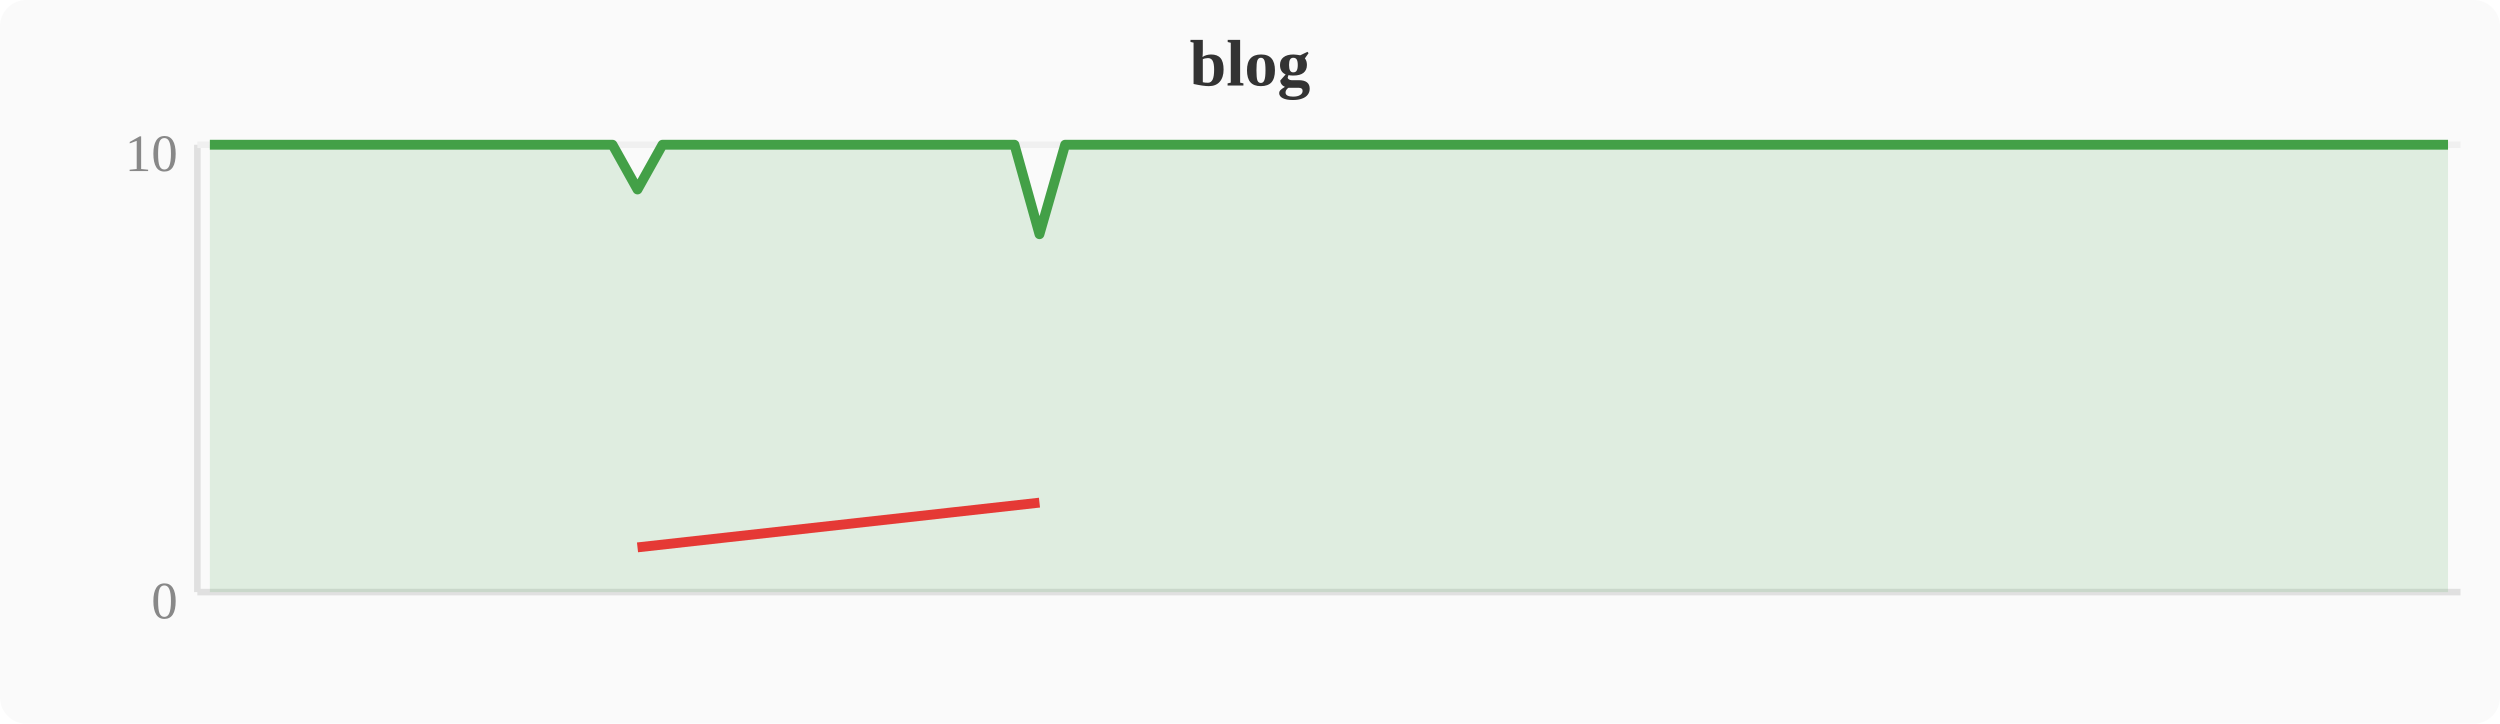
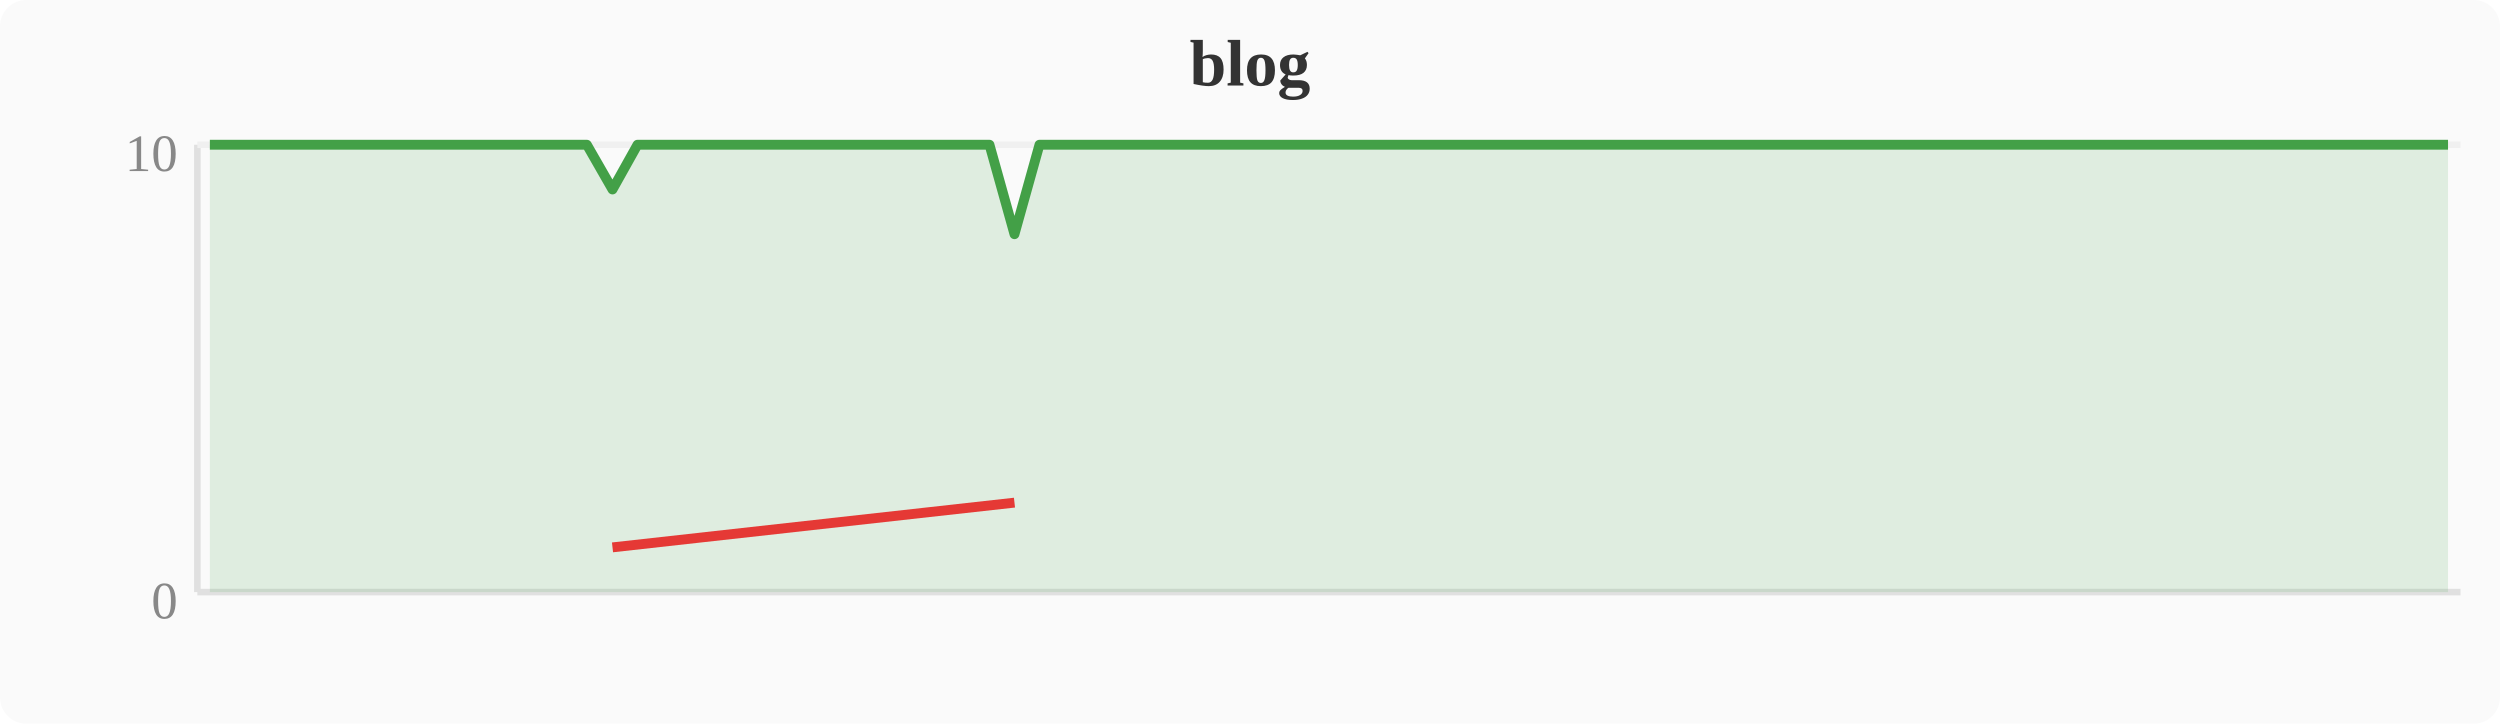
<svg xmlns="http://www.w3.org/2000/svg" width="380" height="110" viewBox="0 0 380 110">
  <rect width="380" height="110" fill="#fafafa" rx="4" />
  <text x="190" y="13" text-anchor="middle" font-size="10" font-weight="bold" fill="#333">blog</text>
  <line x1="30" y1="22" x2="30" y2="90" stroke="#e0e0e0" stroke-width="1" />
  <line x1="30" y1="90" x2="374" y2="90" stroke="#e0e0e0" stroke-width="1" />
  <line x1="30" y1="22" x2="374" y2="22" stroke="#f0f0f0" stroke-width="1" />
  <text x="27" y="94" text-anchor="end" font-size="8" fill="#888">0</text>
  <text x="27" y="26" text-anchor="end" font-size="8" fill="#888">10</text>
-   <polygon points="31.9,22.0 35.7,22.0 39.6,22.0 43.4,22.0 47.2,22.0 51.0,22.0 54.8,22.0 58.7,22.0 62.5,22.0 66.3,22.0 70.1,22.0 74.0,22.0 77.8,22.0 81.6,22.0 85.4,22.0 89.2,22.0 93.1,22.0 96.9,28.8 100.7,22.0 104.5,22.0 108.4,22.0 112.2,22.0 116.0,22.0 119.8,22.0 123.6,22.0 127.5,22.0 131.3,22.0 135.1,22.0 138.9,22.0 142.8,22.0 146.6,22.0 150.4,22.0 154.2,22.0 158.0,35.6 161.9,22.0 165.7,22.0 169.5,22.0 173.3,22.0 177.2,22.0 181.0,22.0 184.8,22.0 188.6,22.0 192.4,22.0 196.3,22.0 200.1,22.0 203.9,22.0 207.7,22.0 211.6,22.0 215.4,22.0 219.2,22.0 223.0,22.0 226.8,22.0 230.7,22.0 234.5,22.0 238.3,22.0 242.1,22.0 246.0,22.0 249.8,22.0 253.6,22.0 257.4,22.0 261.2,22.0 265.1,22.0 268.9,22.0 272.7,22.0 276.5,22.0 280.4,22.0 284.2,22.0 288.0,22.0 291.8,22.0 295.6,22.0 299.5,22.0 303.3,22.0 307.1,22.0 310.9,22.0 314.8,22.0 318.6,22.0 322.4,22.0 326.2,22.0 330.0,22.0 333.9,22.0 337.7,22.0 341.5,22.0 345.3,22.0 349.2,22.0 353.0,22.0 356.8,22.0 360.6,22.0 364.4,22.0 368.3,22.0 372.1,22.0 372.1,90 31.9,90" fill="#43a047" opacity="0.15" />
-   <polyline points="31.9,22.0 35.7,22.0 39.6,22.0 43.4,22.0 47.2,22.0 51.0,22.0 54.8,22.0 58.7,22.0 62.5,22.0 66.3,22.0 70.1,22.0 74.0,22.0 77.8,22.0 81.6,22.0 85.4,22.0 89.2,22.0 93.1,22.0 96.9,28.8 100.7,22.0 104.5,22.0 108.4,22.0 112.2,22.0 116.0,22.0 119.8,22.0 123.6,22.0 127.5,22.0 131.3,22.0 135.1,22.0 138.9,22.0 142.8,22.0 146.6,22.0 150.4,22.0 154.2,22.0 158.0,35.6 161.9,22.0 165.7,22.0 169.5,22.0 173.3,22.0 177.2,22.0 181.0,22.0 184.8,22.0 188.6,22.0 192.4,22.0 196.3,22.0 200.1,22.0 203.9,22.0 207.7,22.0 211.6,22.0 215.4,22.0 219.2,22.0 223.0,22.0 226.8,22.0 230.7,22.0 234.5,22.0 238.3,22.0 242.1,22.0 246.0,22.0 249.8,22.0 253.6,22.0 257.4,22.0 261.2,22.0 265.1,22.0 268.9,22.0 272.7,22.0 276.5,22.0 280.4,22.0 284.2,22.0 288.0,22.0 291.8,22.0 295.6,22.0 299.5,22.0 303.3,22.0 307.1,22.0 310.9,22.0 314.8,22.0 318.6,22.0 322.4,22.0 326.2,22.0 330.0,22.0 333.9,22.0 337.7,22.0 341.5,22.0 345.3,22.0 349.2,22.0 353.0,22.0 356.8,22.0 360.6,22.0 364.4,22.0 368.3,22.0 372.1,22.0" fill="none" stroke="#43a047" stroke-width="1.5" stroke-linejoin="round" />
-   <polyline points="96.9,83.2 158.0,76.4" fill="none" stroke="#e53935" stroke-width="1.5" stroke-linejoin="round" />
+   <polygon points="31.9,22.0 35.7,22.0 39.6,22.0 43.4,22.0 47.2,22.0 51.0,22.0 54.8,22.0 58.7,22.0 62.5,22.0 66.3,22.0 70.1,22.0 74.0,22.0 77.8,22.0 81.6,22.0 85.4,22.0 89.2,22.0 93.1,28.8 96.9,22.0 100.7,22.0 104.5,22.0 108.4,22.0 112.2,22.0 116.0,22.0 119.8,22.0 123.6,22.0 127.5,22.0 131.3,22.0 135.1,22.0 138.9,22.0 142.8,22.0 146.6,22.0 150.4,22.0 154.2,35.6 158.0,22.0 161.9,22.0 165.7,22.0 169.5,22.0 173.3,22.0 177.2,22.0 181.0,22.0 184.8,22.0 188.6,22.0 192.4,22.0 196.3,22.0 200.1,22.0 203.9,22.0 207.7,22.0 211.6,22.0 215.4,22.0 219.2,22.0 223.0,22.0 226.8,22.0 230.7,22.0 234.5,22.0 238.3,22.0 242.1,22.0 246.0,22.0 249.8,22.0 253.6,22.0 257.4,22.0 261.2,22.0 265.1,22.0 268.9,22.0 272.7,22.0 276.5,22.0 280.4,22.0 284.2,22.0 288.0,22.0 291.8,22.0 295.6,22.0 299.5,22.0 303.3,22.0 307.1,22.0 310.9,22.0 314.8,22.0 318.6,22.0 322.4,22.0 326.2,22.0 330.0,22.0 333.9,22.0 337.7,22.0 341.5,22.0 345.3,22.0 349.2,22.0 353.0,22.0 356.8,22.0 360.6,22.0 364.4,22.0 368.3,22.0 372.1,22.0 372.1,90 31.9,90" fill="#43a047" opacity="0.15" />
+   <polyline points="31.9,22.0 35.7,22.0 39.6,22.0 43.4,22.0 47.2,22.0 51.0,22.0 54.8,22.0 58.7,22.0 62.5,22.0 66.3,22.0 70.1,22.0 74.0,22.0 77.8,22.0 81.6,22.0 85.4,22.0 89.2,22.0 93.1,28.8 96.9,22.0 100.7,22.0 104.5,22.0 108.4,22.0 112.2,22.0 116.0,22.0 119.8,22.0 123.6,22.0 127.5,22.0 131.3,22.0 135.1,22.0 138.9,22.0 142.8,22.0 146.6,22.0 150.4,22.0 154.2,35.6 158.0,22.0 161.9,22.0 165.7,22.0 169.5,22.0 173.3,22.0 177.2,22.0 181.0,22.0 184.8,22.0 188.6,22.0 192.4,22.0 196.3,22.0 200.1,22.0 203.9,22.0 207.7,22.0 211.6,22.0 215.4,22.0 219.2,22.0 223.0,22.0 226.8,22.0 230.7,22.0 234.5,22.0 238.3,22.0 242.1,22.0 246.0,22.0 249.8,22.0 253.6,22.0 257.4,22.0 261.2,22.0 265.1,22.0 268.9,22.0 272.7,22.0 276.5,22.0 280.4,22.0 284.2,22.0 288.0,22.0 291.8,22.0 295.6,22.0 299.5,22.0 303.3,22.0 307.1,22.0 310.9,22.0 314.8,22.0 318.6,22.0 322.4,22.0 326.2,22.0 330.0,22.0 333.9,22.0 337.7,22.0 341.5,22.0 345.3,22.0 349.2,22.0 353.0,22.0 356.8,22.0 360.6,22.0 364.4,22.0 368.3,22.0 372.1,22.0" fill="none" stroke="#43a047" stroke-width="1.5" stroke-linejoin="round" />
+   <polyline points="93.1,83.2 154.2,76.4" fill="none" stroke="#e53935" stroke-width="1.5" stroke-linejoin="round" />
</svg>
